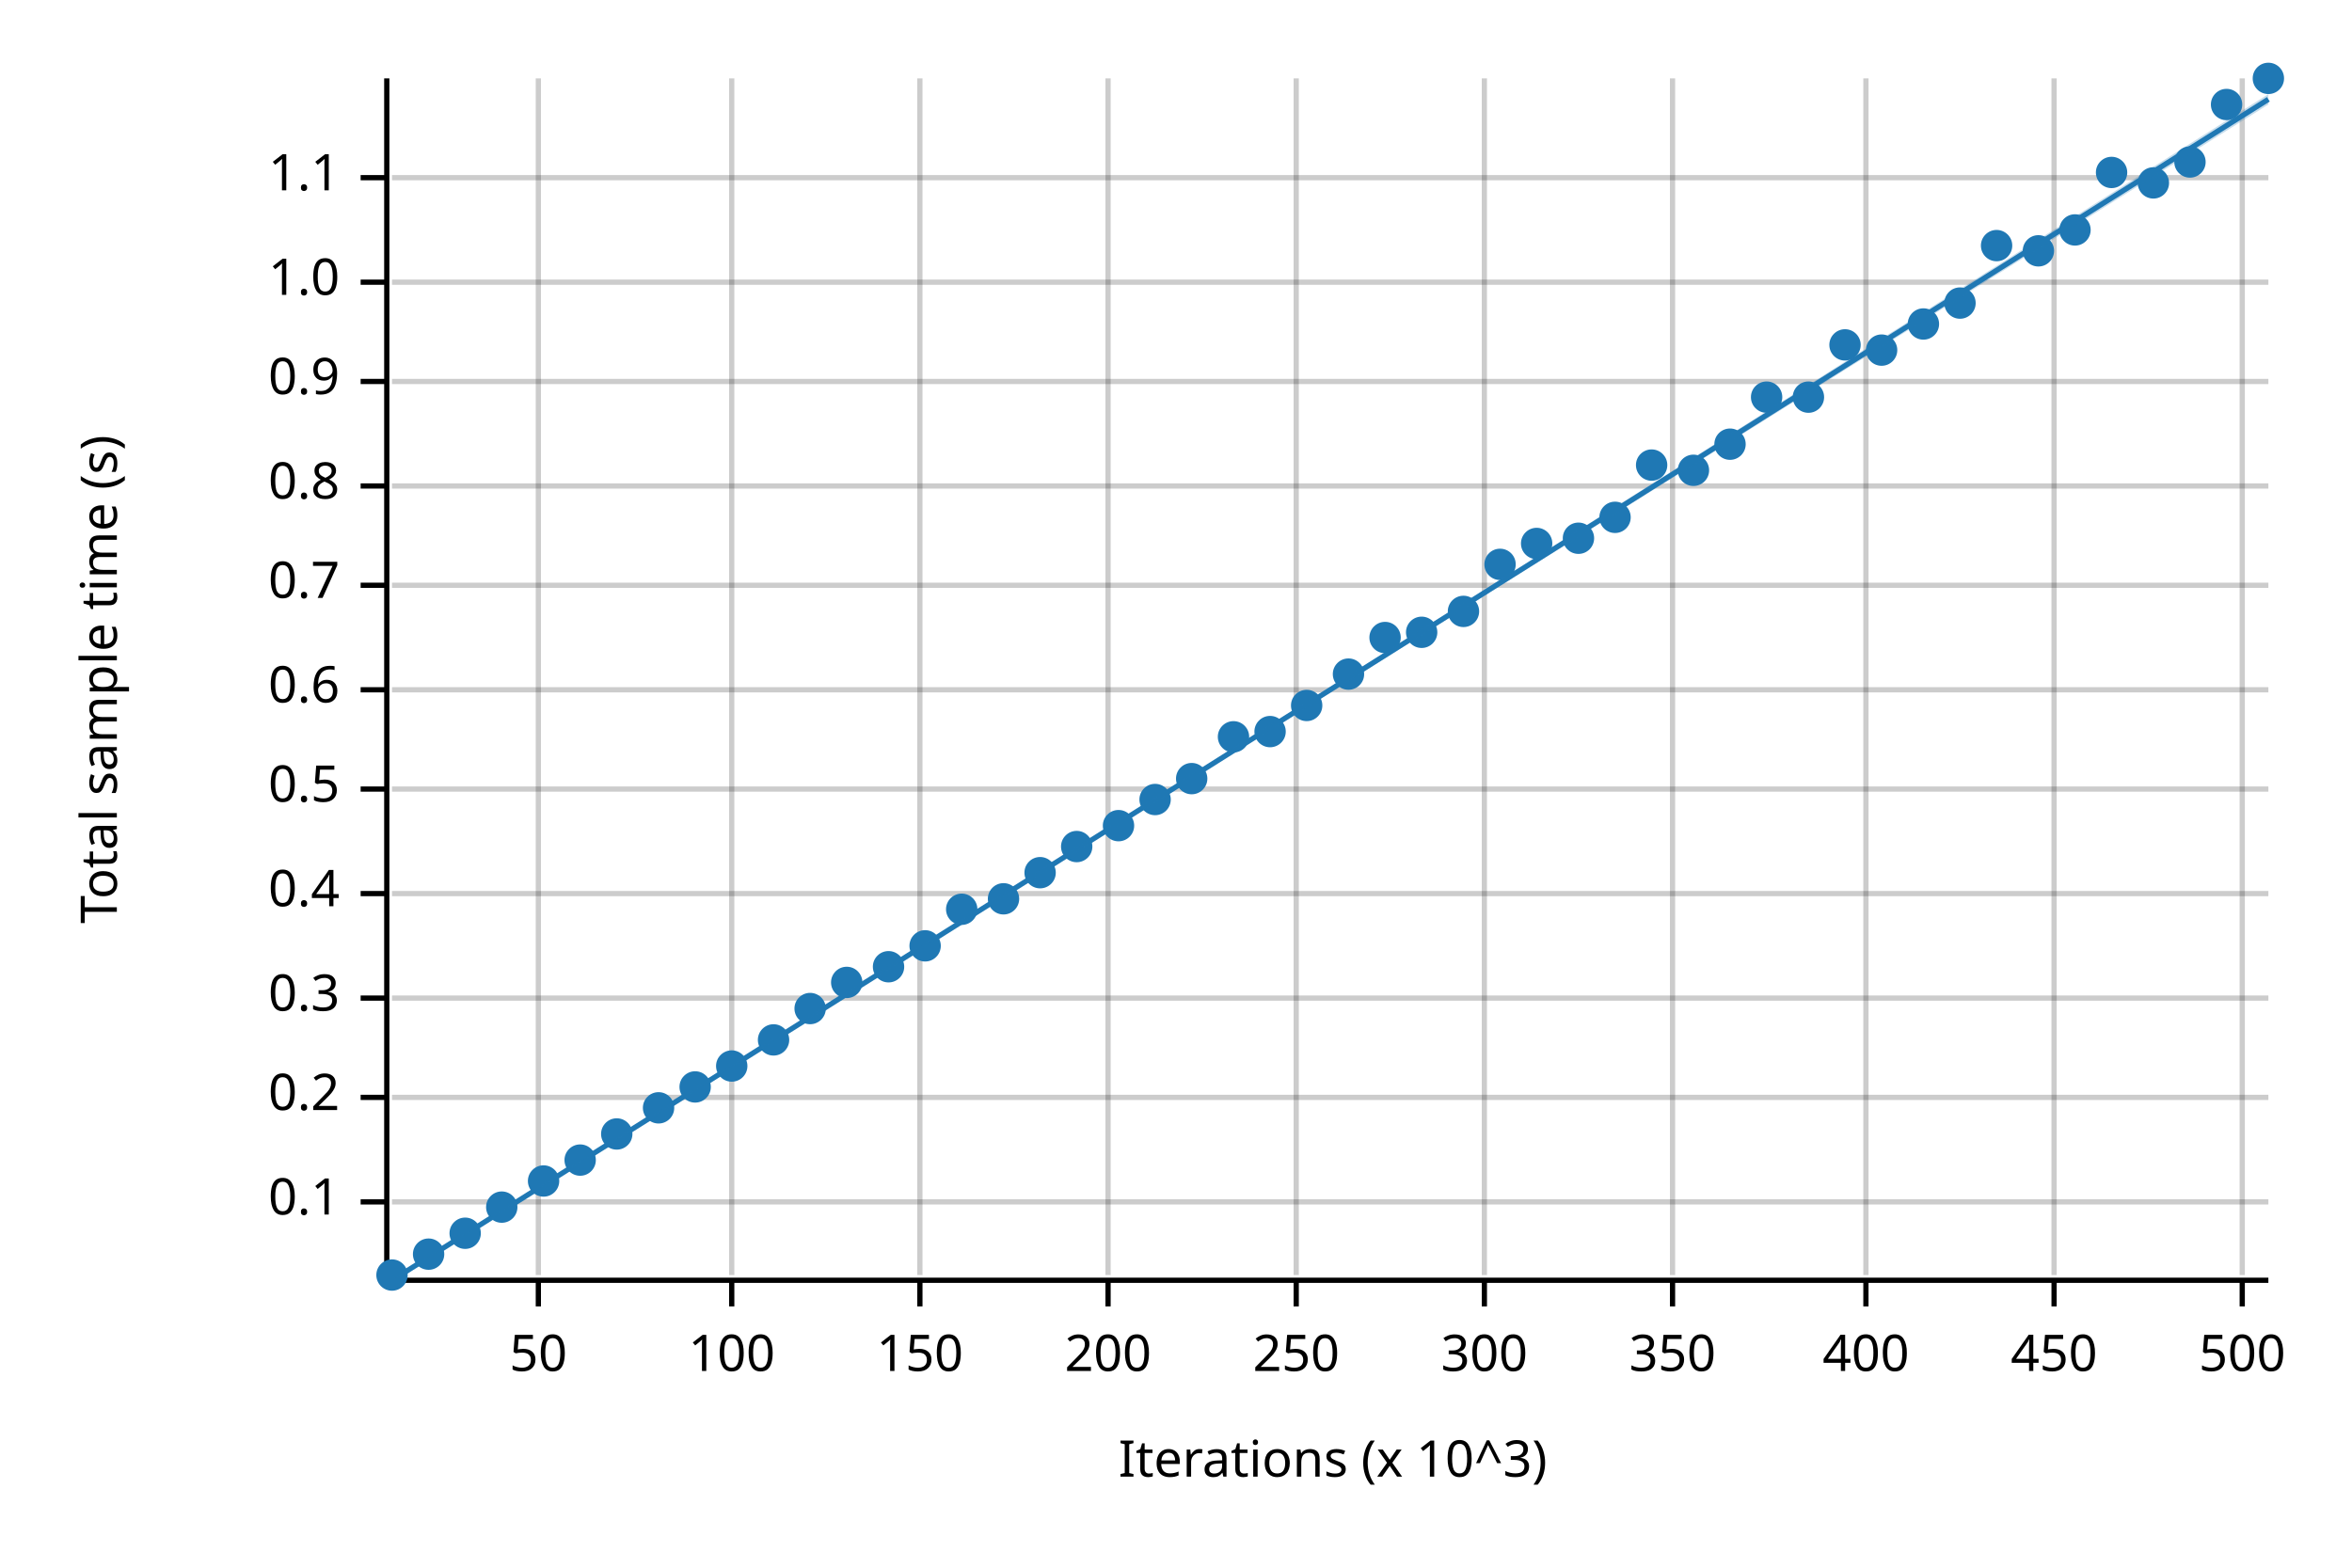
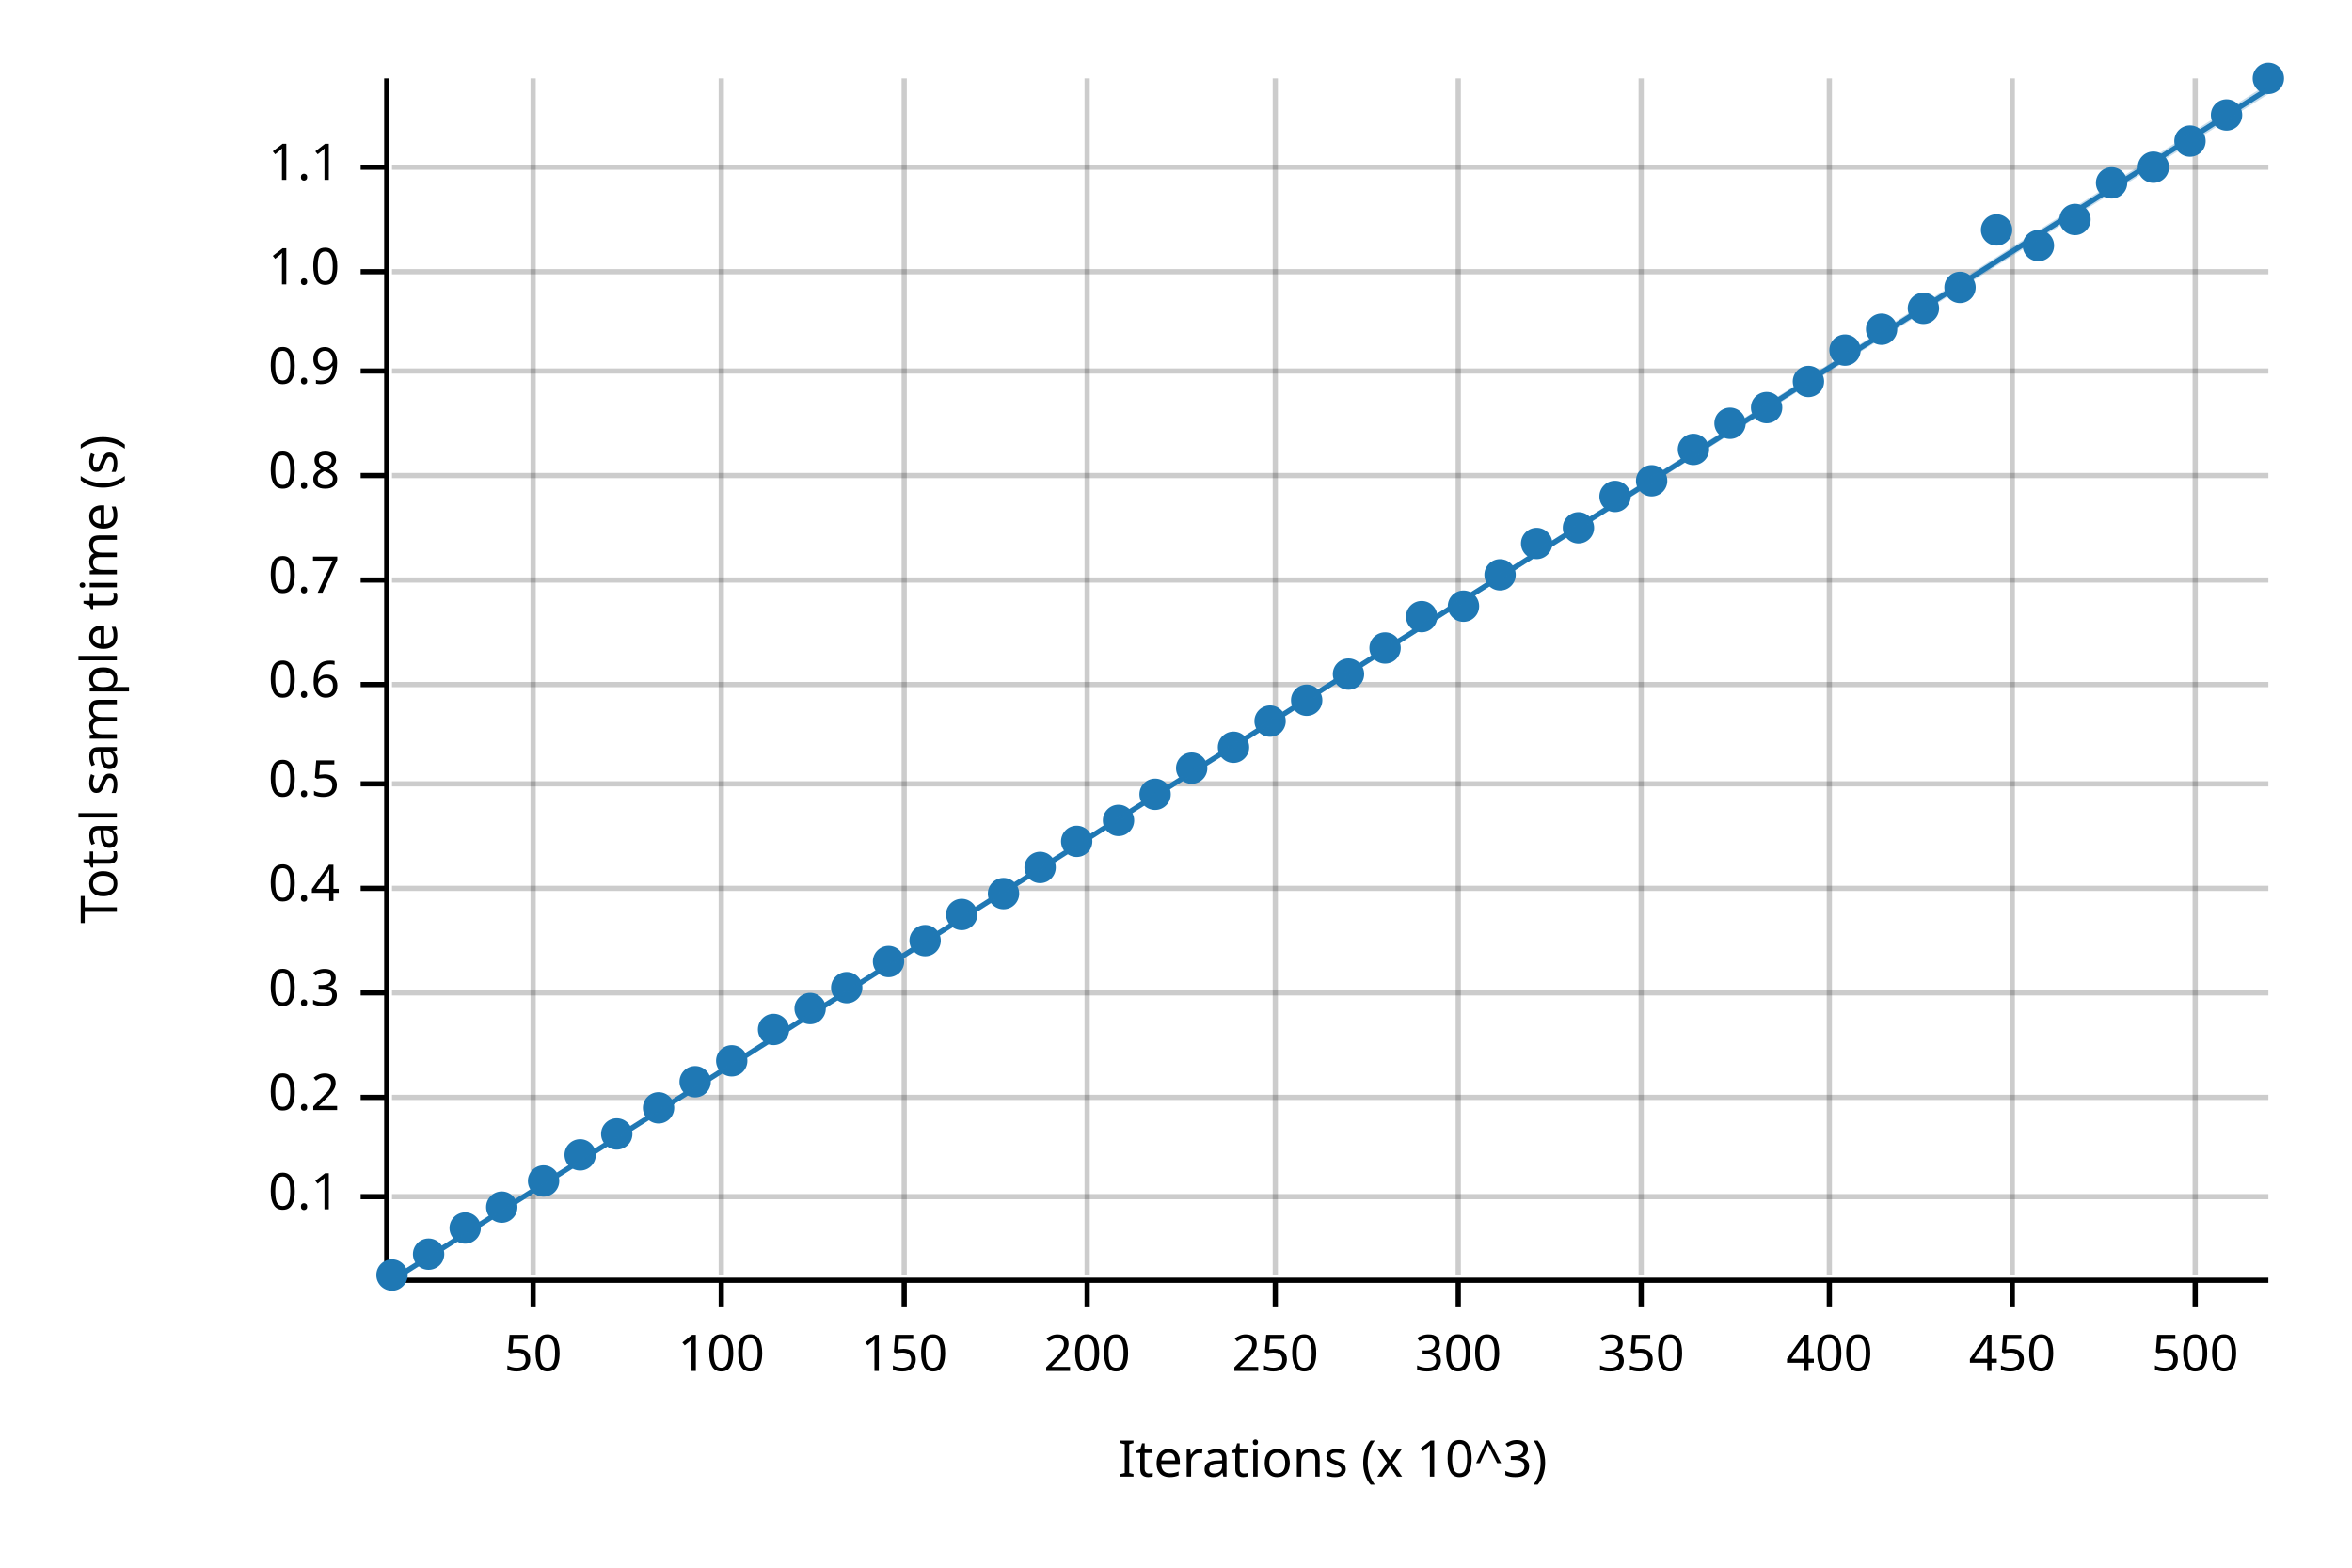
<svg xmlns="http://www.w3.org/2000/svg" width="450" height="300" viewBox="0 0 450 300">
  <text x="15" y="130" dy="0.76em" text-anchor="middle" font-family="sans-serif" font-size="9.677" opacity="1" fill="#000000" transform="rotate(270, 15, 130)">
Total sample time (s)
</text>
  <text x="255" y="285" dy="-0.5ex" text-anchor="middle" font-family="sans-serif" font-size="9.677" opacity="1" fill="#000000">
Iterations (x 10^3)
</text>
-   <line opacity="0.2" stroke="#000000" stroke-width="1" x1="103" y1="244" x2="103" y2="15" />
-   <line opacity="0.2" stroke="#000000" stroke-width="1" x1="140" y1="244" x2="140" y2="15" />
-   <line opacity="0.2" stroke="#000000" stroke-width="1" x1="176" y1="244" x2="176" y2="15" />
-   <line opacity="0.2" stroke="#000000" stroke-width="1" x1="212" y1="244" x2="212" y2="15" />
-   <line opacity="0.2" stroke="#000000" stroke-width="1" x1="248" y1="244" x2="248" y2="15" />
-   <line opacity="0.2" stroke="#000000" stroke-width="1" x1="284" y1="244" x2="284" y2="15" />
-   <line opacity="0.2" stroke="#000000" stroke-width="1" x1="320" y1="244" x2="320" y2="15" />
-   <line opacity="0.2" stroke="#000000" stroke-width="1" x1="357" y1="244" x2="357" y2="15" />
-   <line opacity="0.2" stroke="#000000" stroke-width="1" x1="393" y1="244" x2="393" y2="15" />
-   <line opacity="0.2" stroke="#000000" stroke-width="1" x1="429" y1="244" x2="429" y2="15" />
-   <line opacity="0.2" stroke="#000000" stroke-width="1" x1="75" y1="230" x2="434" y2="230" />
+   <line opacity="0.2" stroke="#000000" stroke-width="1" x1="102" y1="244" x2="102" y2="15" />
+   <line opacity="0.2" stroke="#000000" stroke-width="1" x1="138" y1="244" x2="138" y2="15" />
+   <line opacity="0.2" stroke="#000000" stroke-width="1" x1="173" y1="244" x2="173" y2="15" />
+   <line opacity="0.2" stroke="#000000" stroke-width="1" x1="208" y1="244" x2="208" y2="15" />
+   <line opacity="0.2" stroke="#000000" stroke-width="1" x1="244" y1="244" x2="244" y2="15" />
+   <line opacity="0.2" stroke="#000000" stroke-width="1" x1="279" y1="244" x2="279" y2="15" />
+   <line opacity="0.2" stroke="#000000" stroke-width="1" x1="314" y1="244" x2="314" y2="15" />
+   <line opacity="0.2" stroke="#000000" stroke-width="1" x1="350" y1="244" x2="350" y2="15" />
+   <line opacity="0.2" stroke="#000000" stroke-width="1" x1="385" y1="244" x2="385" y2="15" />
+   <line opacity="0.2" stroke="#000000" stroke-width="1" x1="420" y1="244" x2="420" y2="15" />
+   <line opacity="0.2" stroke="#000000" stroke-width="1" x1="75" y1="229" x2="434" y2="229" />
  <line opacity="0.2" stroke="#000000" stroke-width="1" x1="75" y1="210" x2="434" y2="210" />
-   <line opacity="0.2" stroke="#000000" stroke-width="1" x1="75" y1="191" x2="434" y2="191" />
-   <line opacity="0.2" stroke="#000000" stroke-width="1" x1="75" y1="171" x2="434" y2="171" />
-   <line opacity="0.2" stroke="#000000" stroke-width="1" x1="75" y1="151" x2="434" y2="151" />
-   <line opacity="0.2" stroke="#000000" stroke-width="1" x1="75" y1="132" x2="434" y2="132" />
-   <line opacity="0.2" stroke="#000000" stroke-width="1" x1="75" y1="112" x2="434" y2="112" />
-   <line opacity="0.2" stroke="#000000" stroke-width="1" x1="75" y1="93" x2="434" y2="93" />
-   <line opacity="0.2" stroke="#000000" stroke-width="1" x1="75" y1="73" x2="434" y2="73" />
-   <line opacity="0.2" stroke="#000000" stroke-width="1" x1="75" y1="54" x2="434" y2="54" />
-   <line opacity="0.2" stroke="#000000" stroke-width="1" x1="75" y1="34" x2="434" y2="34" />
+   <line opacity="0.2" stroke="#000000" stroke-width="1" x1="75" y1="190" x2="434" y2="190" />
+   <line opacity="0.2" stroke="#000000" stroke-width="1" x1="75" y1="170" x2="434" y2="170" />
+   <line opacity="0.2" stroke="#000000" stroke-width="1" x1="75" y1="150" x2="434" y2="150" />
+   <line opacity="0.2" stroke="#000000" stroke-width="1" x1="75" y1="131" x2="434" y2="131" />
+   <line opacity="0.2" stroke="#000000" stroke-width="1" x1="75" y1="111" x2="434" y2="111" />
+   <line opacity="0.2" stroke="#000000" stroke-width="1" x1="75" y1="91" x2="434" y2="91" />
+   <line opacity="0.2" stroke="#000000" stroke-width="1" x1="75" y1="71" x2="434" y2="71" />
+   <line opacity="0.2" stroke="#000000" stroke-width="1" x1="75" y1="52" x2="434" y2="52" />
+   <line opacity="0.2" stroke="#000000" stroke-width="1" x1="75" y1="32" x2="434" y2="32" />
  <polyline fill="none" opacity="1" stroke="#000000" stroke-width="1" points="74,15 74,244 " />
-   <text x="65" y="230" dy="0.5ex" text-anchor="end" font-family="sans-serif" font-size="9.677" opacity="1" fill="#000000">
+   <text x="65" y="229" dy="0.5ex" text-anchor="end" font-family="sans-serif" font-size="9.677" opacity="1" fill="#000000">
0.1
</text>
-   <polyline fill="none" opacity="1" stroke="#000000" stroke-width="1" points="69,230 74,230 " />
+   <polyline fill="none" opacity="1" stroke="#000000" stroke-width="1" points="69,229 74,229 " />
  <text x="65" y="210" dy="0.5ex" text-anchor="end" font-family="sans-serif" font-size="9.677" opacity="1" fill="#000000">
0.2
</text>
  <polyline fill="none" opacity="1" stroke="#000000" stroke-width="1" points="69,210 74,210 " />
-   <text x="65" y="191" dy="0.5ex" text-anchor="end" font-family="sans-serif" font-size="9.677" opacity="1" fill="#000000">
+   <text x="65" y="190" dy="0.5ex" text-anchor="end" font-family="sans-serif" font-size="9.677" opacity="1" fill="#000000">
0.3
</text>
-   <polyline fill="none" opacity="1" stroke="#000000" stroke-width="1" points="69,191 74,191 " />
-   <text x="65" y="171" dy="0.5ex" text-anchor="end" font-family="sans-serif" font-size="9.677" opacity="1" fill="#000000">
+   <polyline fill="none" opacity="1" stroke="#000000" stroke-width="1" points="69,190 74,190 " />
+   <text x="65" y="170" dy="0.5ex" text-anchor="end" font-family="sans-serif" font-size="9.677" opacity="1" fill="#000000">
0.4
</text>
-   <polyline fill="none" opacity="1" stroke="#000000" stroke-width="1" points="69,171 74,171 " />
-   <text x="65" y="151" dy="0.5ex" text-anchor="end" font-family="sans-serif" font-size="9.677" opacity="1" fill="#000000">
+   <polyline fill="none" opacity="1" stroke="#000000" stroke-width="1" points="69,170 74,170 " />
+   <text x="65" y="150" dy="0.5ex" text-anchor="end" font-family="sans-serif" font-size="9.677" opacity="1" fill="#000000">
0.5
</text>
-   <polyline fill="none" opacity="1" stroke="#000000" stroke-width="1" points="69,151 74,151 " />
-   <text x="65" y="132" dy="0.5ex" text-anchor="end" font-family="sans-serif" font-size="9.677" opacity="1" fill="#000000">
+   <polyline fill="none" opacity="1" stroke="#000000" stroke-width="1" points="69,150 74,150 " />
+   <text x="65" y="131" dy="0.5ex" text-anchor="end" font-family="sans-serif" font-size="9.677" opacity="1" fill="#000000">
0.6
</text>
-   <polyline fill="none" opacity="1" stroke="#000000" stroke-width="1" points="69,132 74,132 " />
-   <text x="65" y="112" dy="0.5ex" text-anchor="end" font-family="sans-serif" font-size="9.677" opacity="1" fill="#000000">
+   <polyline fill="none" opacity="1" stroke="#000000" stroke-width="1" points="69,131 74,131 " />
+   <text x="65" y="111" dy="0.5ex" text-anchor="end" font-family="sans-serif" font-size="9.677" opacity="1" fill="#000000">
0.7
</text>
-   <polyline fill="none" opacity="1" stroke="#000000" stroke-width="1" points="69,112 74,112 " />
-   <text x="65" y="93" dy="0.5ex" text-anchor="end" font-family="sans-serif" font-size="9.677" opacity="1" fill="#000000">
+   <polyline fill="none" opacity="1" stroke="#000000" stroke-width="1" points="69,111 74,111 " />
+   <text x="65" y="91" dy="0.5ex" text-anchor="end" font-family="sans-serif" font-size="9.677" opacity="1" fill="#000000">
0.8
</text>
-   <polyline fill="none" opacity="1" stroke="#000000" stroke-width="1" points="69,93 74,93 " />
-   <text x="65" y="73" dy="0.5ex" text-anchor="end" font-family="sans-serif" font-size="9.677" opacity="1" fill="#000000">
+   <polyline fill="none" opacity="1" stroke="#000000" stroke-width="1" points="69,91 74,91 " />
+   <text x="65" y="71" dy="0.5ex" text-anchor="end" font-family="sans-serif" font-size="9.677" opacity="1" fill="#000000">
0.9
</text>
-   <polyline fill="none" opacity="1" stroke="#000000" stroke-width="1" points="69,73 74,73 " />
-   <text x="65" y="54" dy="0.5ex" text-anchor="end" font-family="sans-serif" font-size="9.677" opacity="1" fill="#000000">
+   <polyline fill="none" opacity="1" stroke="#000000" stroke-width="1" points="69,71 74,71 " />
+   <text x="65" y="52" dy="0.5ex" text-anchor="end" font-family="sans-serif" font-size="9.677" opacity="1" fill="#000000">
1.0
</text>
-   <polyline fill="none" opacity="1" stroke="#000000" stroke-width="1" points="69,54 74,54 " />
-   <text x="65" y="34" dy="0.5ex" text-anchor="end" font-family="sans-serif" font-size="9.677" opacity="1" fill="#000000">
+   <polyline fill="none" opacity="1" stroke="#000000" stroke-width="1" points="69,52 74,52 " />
+   <text x="65" y="32" dy="0.5ex" text-anchor="end" font-family="sans-serif" font-size="9.677" opacity="1" fill="#000000">
1.1
</text>
-   <polyline fill="none" opacity="1" stroke="#000000" stroke-width="1" points="69,34 74,34 " />
+   <polyline fill="none" opacity="1" stroke="#000000" stroke-width="1" points="69,32 74,32 " />
  <polyline fill="none" opacity="1" stroke="#000000" stroke-width="1" points="75,245 434,245 " />
-   <text x="103" y="255" dy="0.76em" text-anchor="middle" font-family="sans-serif" font-size="9.677" opacity="1" fill="#000000">
+   <text x="102" y="255" dy="0.76em" text-anchor="middle" font-family="sans-serif" font-size="9.677" opacity="1" fill="#000000">
50
</text>
-   <polyline fill="none" opacity="1" stroke="#000000" stroke-width="1" points="103,245 103,250 " />
-   <text x="140" y="255" dy="0.76em" text-anchor="middle" font-family="sans-serif" font-size="9.677" opacity="1" fill="#000000">
+   <polyline fill="none" opacity="1" stroke="#000000" stroke-width="1" points="102,245 102,250 " />
+   <text x="138" y="255" dy="0.76em" text-anchor="middle" font-family="sans-serif" font-size="9.677" opacity="1" fill="#000000">
100
</text>
-   <polyline fill="none" opacity="1" stroke="#000000" stroke-width="1" points="140,245 140,250 " />
-   <text x="176" y="255" dy="0.76em" text-anchor="middle" font-family="sans-serif" font-size="9.677" opacity="1" fill="#000000">
+   <polyline fill="none" opacity="1" stroke="#000000" stroke-width="1" points="138,245 138,250 " />
+   <text x="173" y="255" dy="0.76em" text-anchor="middle" font-family="sans-serif" font-size="9.677" opacity="1" fill="#000000">
150
</text>
-   <polyline fill="none" opacity="1" stroke="#000000" stroke-width="1" points="176,245 176,250 " />
-   <text x="212" y="255" dy="0.76em" text-anchor="middle" font-family="sans-serif" font-size="9.677" opacity="1" fill="#000000">
+   <polyline fill="none" opacity="1" stroke="#000000" stroke-width="1" points="173,245 173,250 " />
+   <text x="208" y="255" dy="0.76em" text-anchor="middle" font-family="sans-serif" font-size="9.677" opacity="1" fill="#000000">
200
</text>
-   <polyline fill="none" opacity="1" stroke="#000000" stroke-width="1" points="212,245 212,250 " />
-   <text x="248" y="255" dy="0.76em" text-anchor="middle" font-family="sans-serif" font-size="9.677" opacity="1" fill="#000000">
+   <polyline fill="none" opacity="1" stroke="#000000" stroke-width="1" points="208,245 208,250 " />
+   <text x="244" y="255" dy="0.76em" text-anchor="middle" font-family="sans-serif" font-size="9.677" opacity="1" fill="#000000">
250
</text>
-   <polyline fill="none" opacity="1" stroke="#000000" stroke-width="1" points="248,245 248,250 " />
-   <text x="284" y="255" dy="0.76em" text-anchor="middle" font-family="sans-serif" font-size="9.677" opacity="1" fill="#000000">
+   <polyline fill="none" opacity="1" stroke="#000000" stroke-width="1" points="244,245 244,250 " />
+   <text x="279" y="255" dy="0.76em" text-anchor="middle" font-family="sans-serif" font-size="9.677" opacity="1" fill="#000000">
300
</text>
-   <polyline fill="none" opacity="1" stroke="#000000" stroke-width="1" points="284,245 284,250 " />
-   <text x="320" y="255" dy="0.76em" text-anchor="middle" font-family="sans-serif" font-size="9.677" opacity="1" fill="#000000">
+   <polyline fill="none" opacity="1" stroke="#000000" stroke-width="1" points="279,245 279,250 " />
+   <text x="314" y="255" dy="0.76em" text-anchor="middle" font-family="sans-serif" font-size="9.677" opacity="1" fill="#000000">
350
</text>
-   <polyline fill="none" opacity="1" stroke="#000000" stroke-width="1" points="320,245 320,250 " />
-   <text x="357" y="255" dy="0.76em" text-anchor="middle" font-family="sans-serif" font-size="9.677" opacity="1" fill="#000000">
+   <polyline fill="none" opacity="1" stroke="#000000" stroke-width="1" points="314,245 314,250 " />
+   <text x="350" y="255" dy="0.76em" text-anchor="middle" font-family="sans-serif" font-size="9.677" opacity="1" fill="#000000">
400
</text>
-   <polyline fill="none" opacity="1" stroke="#000000" stroke-width="1" points="357,245 357,250 " />
-   <text x="393" y="255" dy="0.76em" text-anchor="middle" font-family="sans-serif" font-size="9.677" opacity="1" fill="#000000">
+   <polyline fill="none" opacity="1" stroke="#000000" stroke-width="1" points="350,245 350,250 " />
+   <text x="385" y="255" dy="0.76em" text-anchor="middle" font-family="sans-serif" font-size="9.677" opacity="1" fill="#000000">
450
</text>
-   <polyline fill="none" opacity="1" stroke="#000000" stroke-width="1" points="393,245 393,250 " />
-   <text x="429" y="255" dy="0.76em" text-anchor="middle" font-family="sans-serif" font-size="9.677" opacity="1" fill="#000000">
+   <polyline fill="none" opacity="1" stroke="#000000" stroke-width="1" points="385,245 385,250 " />
+   <text x="420" y="255" dy="0.76em" text-anchor="middle" font-family="sans-serif" font-size="9.677" opacity="1" fill="#000000">
500
</text>
-   <polyline fill="none" opacity="1" stroke="#000000" stroke-width="1" points="429,245 429,250 " />
+   <polyline fill="none" opacity="1" stroke="#000000" stroke-width="1" points="420,245 420,250 " />
  <circle cx="75" cy="244" r="3" opacity="1" fill="#1F78B4" stroke="none" stroke-width="1" />
  <circle cx="82" cy="240" r="3" opacity="1" fill="#1F78B4" stroke="none" stroke-width="1" />
-   <circle cx="89" cy="236" r="3" opacity="1" fill="#1F78B4" stroke="none" stroke-width="1" />
+   <circle cx="89" cy="235" r="3" opacity="1" fill="#1F78B4" stroke="none" stroke-width="1" />
  <circle cx="96" cy="231" r="3" opacity="1" fill="#1F78B4" stroke="none" stroke-width="1" />
  <circle cx="104" cy="226" r="3" opacity="1" fill="#1F78B4" stroke="none" stroke-width="1" />
-   <circle cx="111" cy="222" r="3" opacity="1" fill="#1F78B4" stroke="none" stroke-width="1" />
+   <circle cx="111" cy="221" r="3" opacity="1" fill="#1F78B4" stroke="none" stroke-width="1" />
  <circle cx="118" cy="217" r="3" opacity="1" fill="#1F78B4" stroke="none" stroke-width="1" />
  <circle cx="126" cy="212" r="3" opacity="1" fill="#1F78B4" stroke="none" stroke-width="1" />
-   <circle cx="133" cy="208" r="3" opacity="1" fill="#1F78B4" stroke="none" stroke-width="1" />
-   <circle cx="140" cy="204" r="3" opacity="1" fill="#1F78B4" stroke="none" stroke-width="1" />
-   <circle cx="148" cy="199" r="3" opacity="1" fill="#1F78B4" stroke="none" stroke-width="1" />
+   <circle cx="133" cy="207" r="3" opacity="1" fill="#1F78B4" stroke="none" stroke-width="1" />
+   <circle cx="140" cy="203" r="3" opacity="1" fill="#1F78B4" stroke="none" stroke-width="1" />
+   <circle cx="148" cy="197" r="3" opacity="1" fill="#1F78B4" stroke="none" stroke-width="1" />
  <circle cx="155" cy="193" r="3" opacity="1" fill="#1F78B4" stroke="none" stroke-width="1" />
-   <circle cx="162" cy="188" r="3" opacity="1" fill="#1F78B4" stroke="none" stroke-width="1" />
-   <circle cx="170" cy="185" r="3" opacity="1" fill="#1F78B4" stroke="none" stroke-width="1" />
-   <circle cx="177" cy="181" r="3" opacity="1" fill="#1F78B4" stroke="none" stroke-width="1" />
-   <circle cx="184" cy="174" r="3" opacity="1" fill="#1F78B4" stroke="none" stroke-width="1" />
-   <circle cx="192" cy="172" r="3" opacity="1" fill="#1F78B4" stroke="none" stroke-width="1" />
-   <circle cx="199" cy="167" r="3" opacity="1" fill="#1F78B4" stroke="none" stroke-width="1" />
-   <circle cx="206" cy="162" r="3" opacity="1" fill="#1F78B4" stroke="none" stroke-width="1" />
-   <circle cx="214" cy="158" r="3" opacity="1" fill="#1F78B4" stroke="none" stroke-width="1" />
-   <circle cx="221" cy="153" r="3" opacity="1" fill="#1F78B4" stroke="none" stroke-width="1" />
-   <circle cx="228" cy="149" r="3" opacity="1" fill="#1F78B4" stroke="none" stroke-width="1" />
-   <circle cx="236" cy="141" r="3" opacity="1" fill="#1F78B4" stroke="none" stroke-width="1" />
-   <circle cx="243" cy="140" r="3" opacity="1" fill="#1F78B4" stroke="none" stroke-width="1" />
-   <circle cx="250" cy="135" r="3" opacity="1" fill="#1F78B4" stroke="none" stroke-width="1" />
+   <circle cx="162" cy="189" r="3" opacity="1" fill="#1F78B4" stroke="none" stroke-width="1" />
+   <circle cx="170" cy="184" r="3" opacity="1" fill="#1F78B4" stroke="none" stroke-width="1" />
+   <circle cx="177" cy="180" r="3" opacity="1" fill="#1F78B4" stroke="none" stroke-width="1" />
+   <circle cx="184" cy="175" r="3" opacity="1" fill="#1F78B4" stroke="none" stroke-width="1" />
+   <circle cx="192" cy="171" r="3" opacity="1" fill="#1F78B4" stroke="none" stroke-width="1" />
+   <circle cx="199" cy="166" r="3" opacity="1" fill="#1F78B4" stroke="none" stroke-width="1" />
+   <circle cx="206" cy="161" r="3" opacity="1" fill="#1F78B4" stroke="none" stroke-width="1" />
+   <circle cx="214" cy="157" r="3" opacity="1" fill="#1F78B4" stroke="none" stroke-width="1" />
+   <circle cx="221" cy="152" r="3" opacity="1" fill="#1F78B4" stroke="none" stroke-width="1" />
+   <circle cx="228" cy="147" r="3" opacity="1" fill="#1F78B4" stroke="none" stroke-width="1" />
+   <circle cx="236" cy="143" r="3" opacity="1" fill="#1F78B4" stroke="none" stroke-width="1" />
+   <circle cx="243" cy="138" r="3" opacity="1" fill="#1F78B4" stroke="none" stroke-width="1" />
+   <circle cx="250" cy="134" r="3" opacity="1" fill="#1F78B4" stroke="none" stroke-width="1" />
  <circle cx="258" cy="129" r="3" opacity="1" fill="#1F78B4" stroke="none" stroke-width="1" />
-   <circle cx="265" cy="122" r="3" opacity="1" fill="#1F78B4" stroke="none" stroke-width="1" />
-   <circle cx="272" cy="121" r="3" opacity="1" fill="#1F78B4" stroke="none" stroke-width="1" />
-   <circle cx="280" cy="117" r="3" opacity="1" fill="#1F78B4" stroke="none" stroke-width="1" />
-   <circle cx="287" cy="108" r="3" opacity="1" fill="#1F78B4" stroke="none" stroke-width="1" />
+   <circle cx="265" cy="124" r="3" opacity="1" fill="#1F78B4" stroke="none" stroke-width="1" />
+   <circle cx="272" cy="118" r="3" opacity="1" fill="#1F78B4" stroke="none" stroke-width="1" />
+   <circle cx="280" cy="116" r="3" opacity="1" fill="#1F78B4" stroke="none" stroke-width="1" />
+   <circle cx="287" cy="110" r="3" opacity="1" fill="#1F78B4" stroke="none" stroke-width="1" />
  <circle cx="294" cy="104" r="3" opacity="1" fill="#1F78B4" stroke="none" stroke-width="1" />
-   <circle cx="302" cy="103" r="3" opacity="1" fill="#1F78B4" stroke="none" stroke-width="1" />
-   <circle cx="309" cy="99" r="3" opacity="1" fill="#1F78B4" stroke="none" stroke-width="1" />
-   <circle cx="316" cy="89" r="3" opacity="1" fill="#1F78B4" stroke="none" stroke-width="1" />
-   <circle cx="324" cy="90" r="3" opacity="1" fill="#1F78B4" stroke="none" stroke-width="1" />
-   <circle cx="331" cy="85" r="3" opacity="1" fill="#1F78B4" stroke="none" stroke-width="1" />
-   <circle cx="338" cy="76" r="3" opacity="1" fill="#1F78B4" stroke="none" stroke-width="1" />
-   <circle cx="346" cy="76" r="3" opacity="1" fill="#1F78B4" stroke="none" stroke-width="1" />
-   <circle cx="353" cy="66" r="3" opacity="1" fill="#1F78B4" stroke="none" stroke-width="1" />
-   <circle cx="360" cy="67" r="3" opacity="1" fill="#1F78B4" stroke="none" stroke-width="1" />
-   <circle cx="368" cy="62" r="3" opacity="1" fill="#1F78B4" stroke="none" stroke-width="1" />
-   <circle cx="375" cy="58" r="3" opacity="1" fill="#1F78B4" stroke="none" stroke-width="1" />
-   <circle cx="382" cy="47" r="3" opacity="1" fill="#1F78B4" stroke="none" stroke-width="1" />
-   <circle cx="390" cy="48" r="3" opacity="1" fill="#1F78B4" stroke="none" stroke-width="1" />
-   <circle cx="397" cy="44" r="3" opacity="1" fill="#1F78B4" stroke="none" stroke-width="1" />
-   <circle cx="404" cy="33" r="3" opacity="1" fill="#1F78B4" stroke="none" stroke-width="1" />
-   <circle cx="412" cy="35" r="3" opacity="1" fill="#1F78B4" stroke="none" stroke-width="1" />
-   <circle cx="419" cy="31" r="3" opacity="1" fill="#1F78B4" stroke="none" stroke-width="1" />
-   <circle cx="426" cy="20" r="3" opacity="1" fill="#1F78B4" stroke="none" stroke-width="1" />
+   <circle cx="302" cy="101" r="3" opacity="1" fill="#1F78B4" stroke="none" stroke-width="1" />
+   <circle cx="309" cy="95" r="3" opacity="1" fill="#1F78B4" stroke="none" stroke-width="1" />
+   <circle cx="316" cy="92" r="3" opacity="1" fill="#1F78B4" stroke="none" stroke-width="1" />
+   <circle cx="324" cy="86" r="3" opacity="1" fill="#1F78B4" stroke="none" stroke-width="1" />
+   <circle cx="331" cy="81" r="3" opacity="1" fill="#1F78B4" stroke="none" stroke-width="1" />
+   <circle cx="338" cy="78" r="3" opacity="1" fill="#1F78B4" stroke="none" stroke-width="1" />
+   <circle cx="346" cy="73" r="3" opacity="1" fill="#1F78B4" stroke="none" stroke-width="1" />
+   <circle cx="353" cy="67" r="3" opacity="1" fill="#1F78B4" stroke="none" stroke-width="1" />
+   <circle cx="360" cy="63" r="3" opacity="1" fill="#1F78B4" stroke="none" stroke-width="1" />
+   <circle cx="368" cy="59" r="3" opacity="1" fill="#1F78B4" stroke="none" stroke-width="1" />
+   <circle cx="375" cy="55" r="3" opacity="1" fill="#1F78B4" stroke="none" stroke-width="1" />
+   <circle cx="382" cy="44" r="3" opacity="1" fill="#1F78B4" stroke="none" stroke-width="1" />
+   <circle cx="390" cy="47" r="3" opacity="1" fill="#1F78B4" stroke="none" stroke-width="1" />
+   <circle cx="397" cy="42" r="3" opacity="1" fill="#1F78B4" stroke="none" stroke-width="1" />
+   <circle cx="404" cy="35" r="3" opacity="1" fill="#1F78B4" stroke="none" stroke-width="1" />
+   <circle cx="412" cy="32" r="3" opacity="1" fill="#1F78B4" stroke="none" stroke-width="1" />
+   <circle cx="419" cy="27" r="3" opacity="1" fill="#1F78B4" stroke="none" stroke-width="1" />
+   <circle cx="426" cy="22" r="3" opacity="1" fill="#1F78B4" stroke="none" stroke-width="1" />
  <circle cx="434" cy="15" r="3" opacity="1" fill="#1F78B4" stroke="none" stroke-width="1" />
-   <polyline fill="none" opacity="1" stroke="#1F78B4" stroke-width="1" points="75,245 434,19 " />
-   <polygon opacity="0.25" fill="#1F78B4" points="75,245 434,20 434,18 " />
+   <polyline fill="none" opacity="1" stroke="#1F78B4" stroke-width="1" points="75,245 434,17 " />
+   <polygon opacity="0.25" fill="#1F78B4" points="75,245 434,18 434,16 " />
</svg>
